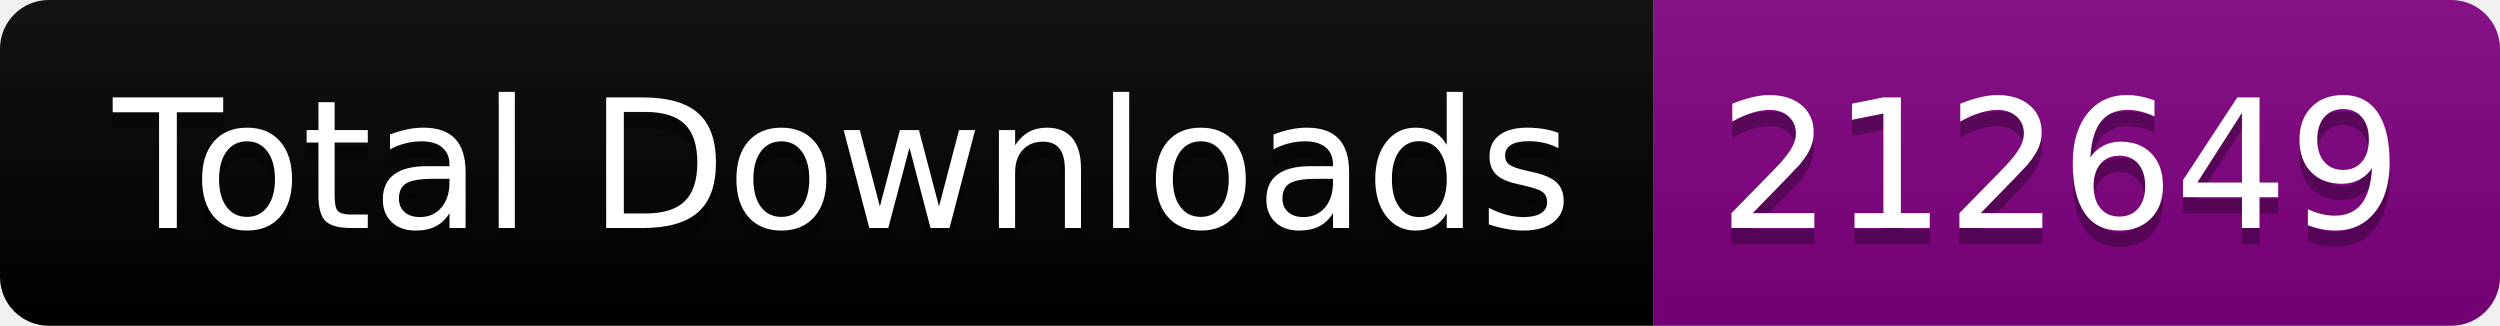
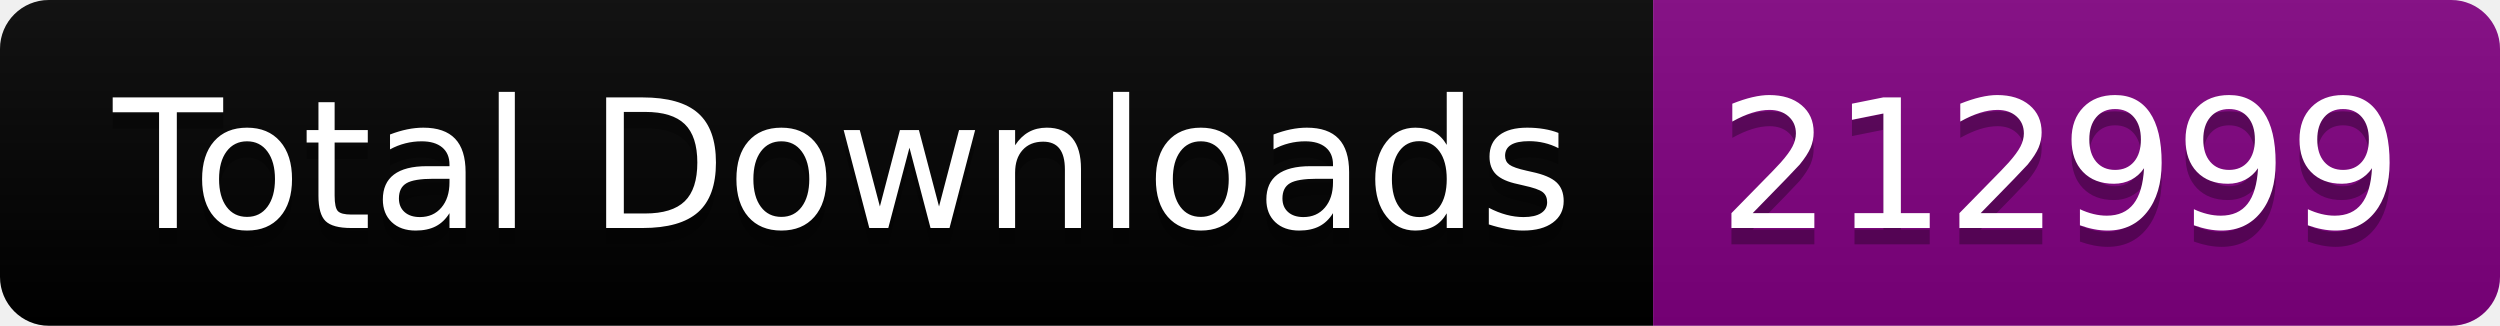
<svg xmlns="http://www.w3.org/2000/svg" width="153.5" height="20">
  <linearGradient id="smooth" x2="0" y2="100%">
    <stop offset="0" stop-color="#bbb" stop-opacity=".1" />
    <stop offset="1" stop-opacity=".1" />
  </linearGradient>
  <clipPath id="round">
    <rect width="153.5" height="20" rx="3" fill="#fff" />
  </clipPath>
  <g clip-path="url(#round)">
    <rect width="101.5" height="20" fill="black" />
    <rect x="101.5" width="52.0" height="20" fill="purple" />
    <rect width="153.5" height="20" fill="url(#smooth)" />
  </g>
  <g fill="#fff" text-anchor="middle" font-family="DejaVu Sans,Verdana,Geneva,sans-serif" font-size="110">
    <text x="517.5" y="150" fill="#010101" fill-opacity=".3" transform="scale(0.1)" textLength="915.0" lengthAdjust="spacing">Total Downloads</text>
    <text x="517.5" y="140" transform="scale(0.1)" textLength="915.0" lengthAdjust="spacing">Total Downloads</text>
-     <text x="1265.0" y="150" fill="#010101" fill-opacity=".3" transform="scale(0.1)" textLength="420.0" lengthAdjust="spacing">212649</text>
-     <text x="1265.0" y="140" transform="scale(0.1)" textLength="420.0" lengthAdjust="spacing">212649</text>
+     <text x="1265.0" y="150" fill="#010101" fill-opacity=".3" transform="scale(0.1)" textLength="420.0" lengthAdjust="spacing">212999</text>
+     <text x="1265.0" y="140" transform="scale(0.1)" textLength="420.0" lengthAdjust="spacing">212999</text>
  </g>
</svg>
